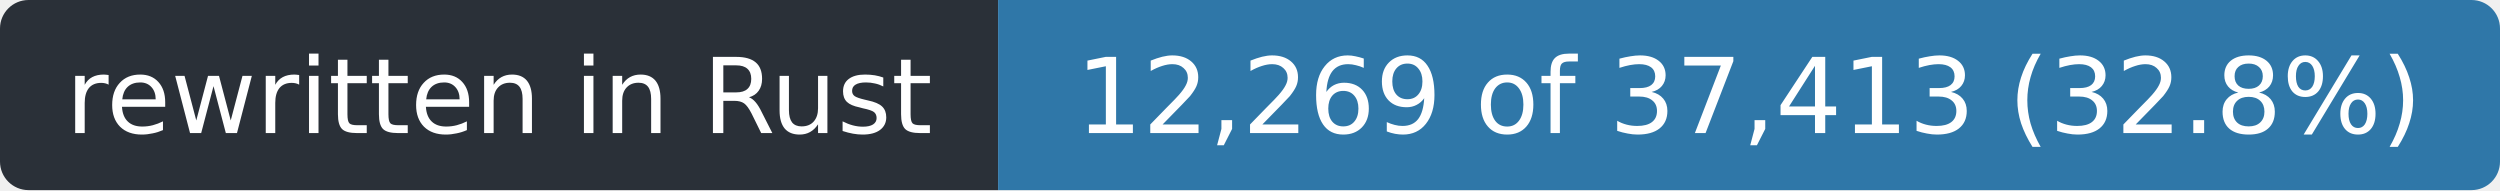
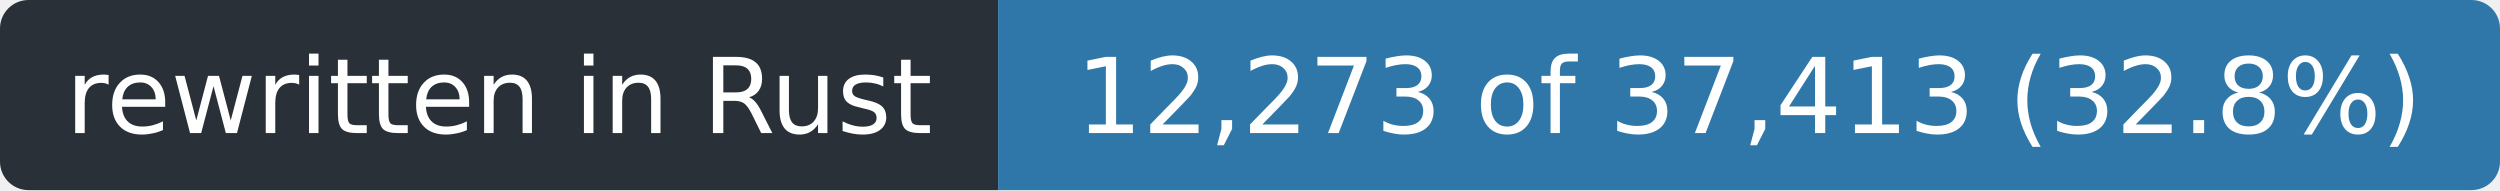
- <svg xmlns="http://www.w3.org/2000/svg" width="263" height="20" role="img" aria-label="rewritten in Rust: 12,269 of 37,413 (32.8%)">
+ <svg xmlns="http://www.w3.org/2000/svg" width="263" height="20" role="img" aria-label="rewritten in Rust: 12,273 of 37,413 (32.8%)">
  <clipPath id="r">
    <rect width="263" height="20" rx="3" />
  </clipPath>
  <g clip-path="url(#r)">
    <rect width="105" height="20" fill="#2a3038" />
    <rect x="105" width="158" height="20" fill="#2f77a8" />
  </g>
  <g fill="#fff" font-family="Verdana,Geneva,DejaVu Sans,sans-serif" font-size="11" text-anchor="middle">
    <text x="52.5" y="14" textLength="93">rewritten in Rust</text>
-     <text x="184.0" y="14" textLength="146">12,269 of 37,413 (32.8%)</text>
+     <text x="184.0" y="14" textLength="146">12,273 of 37,413 (32.8%)</text>
  </g>
</svg>
